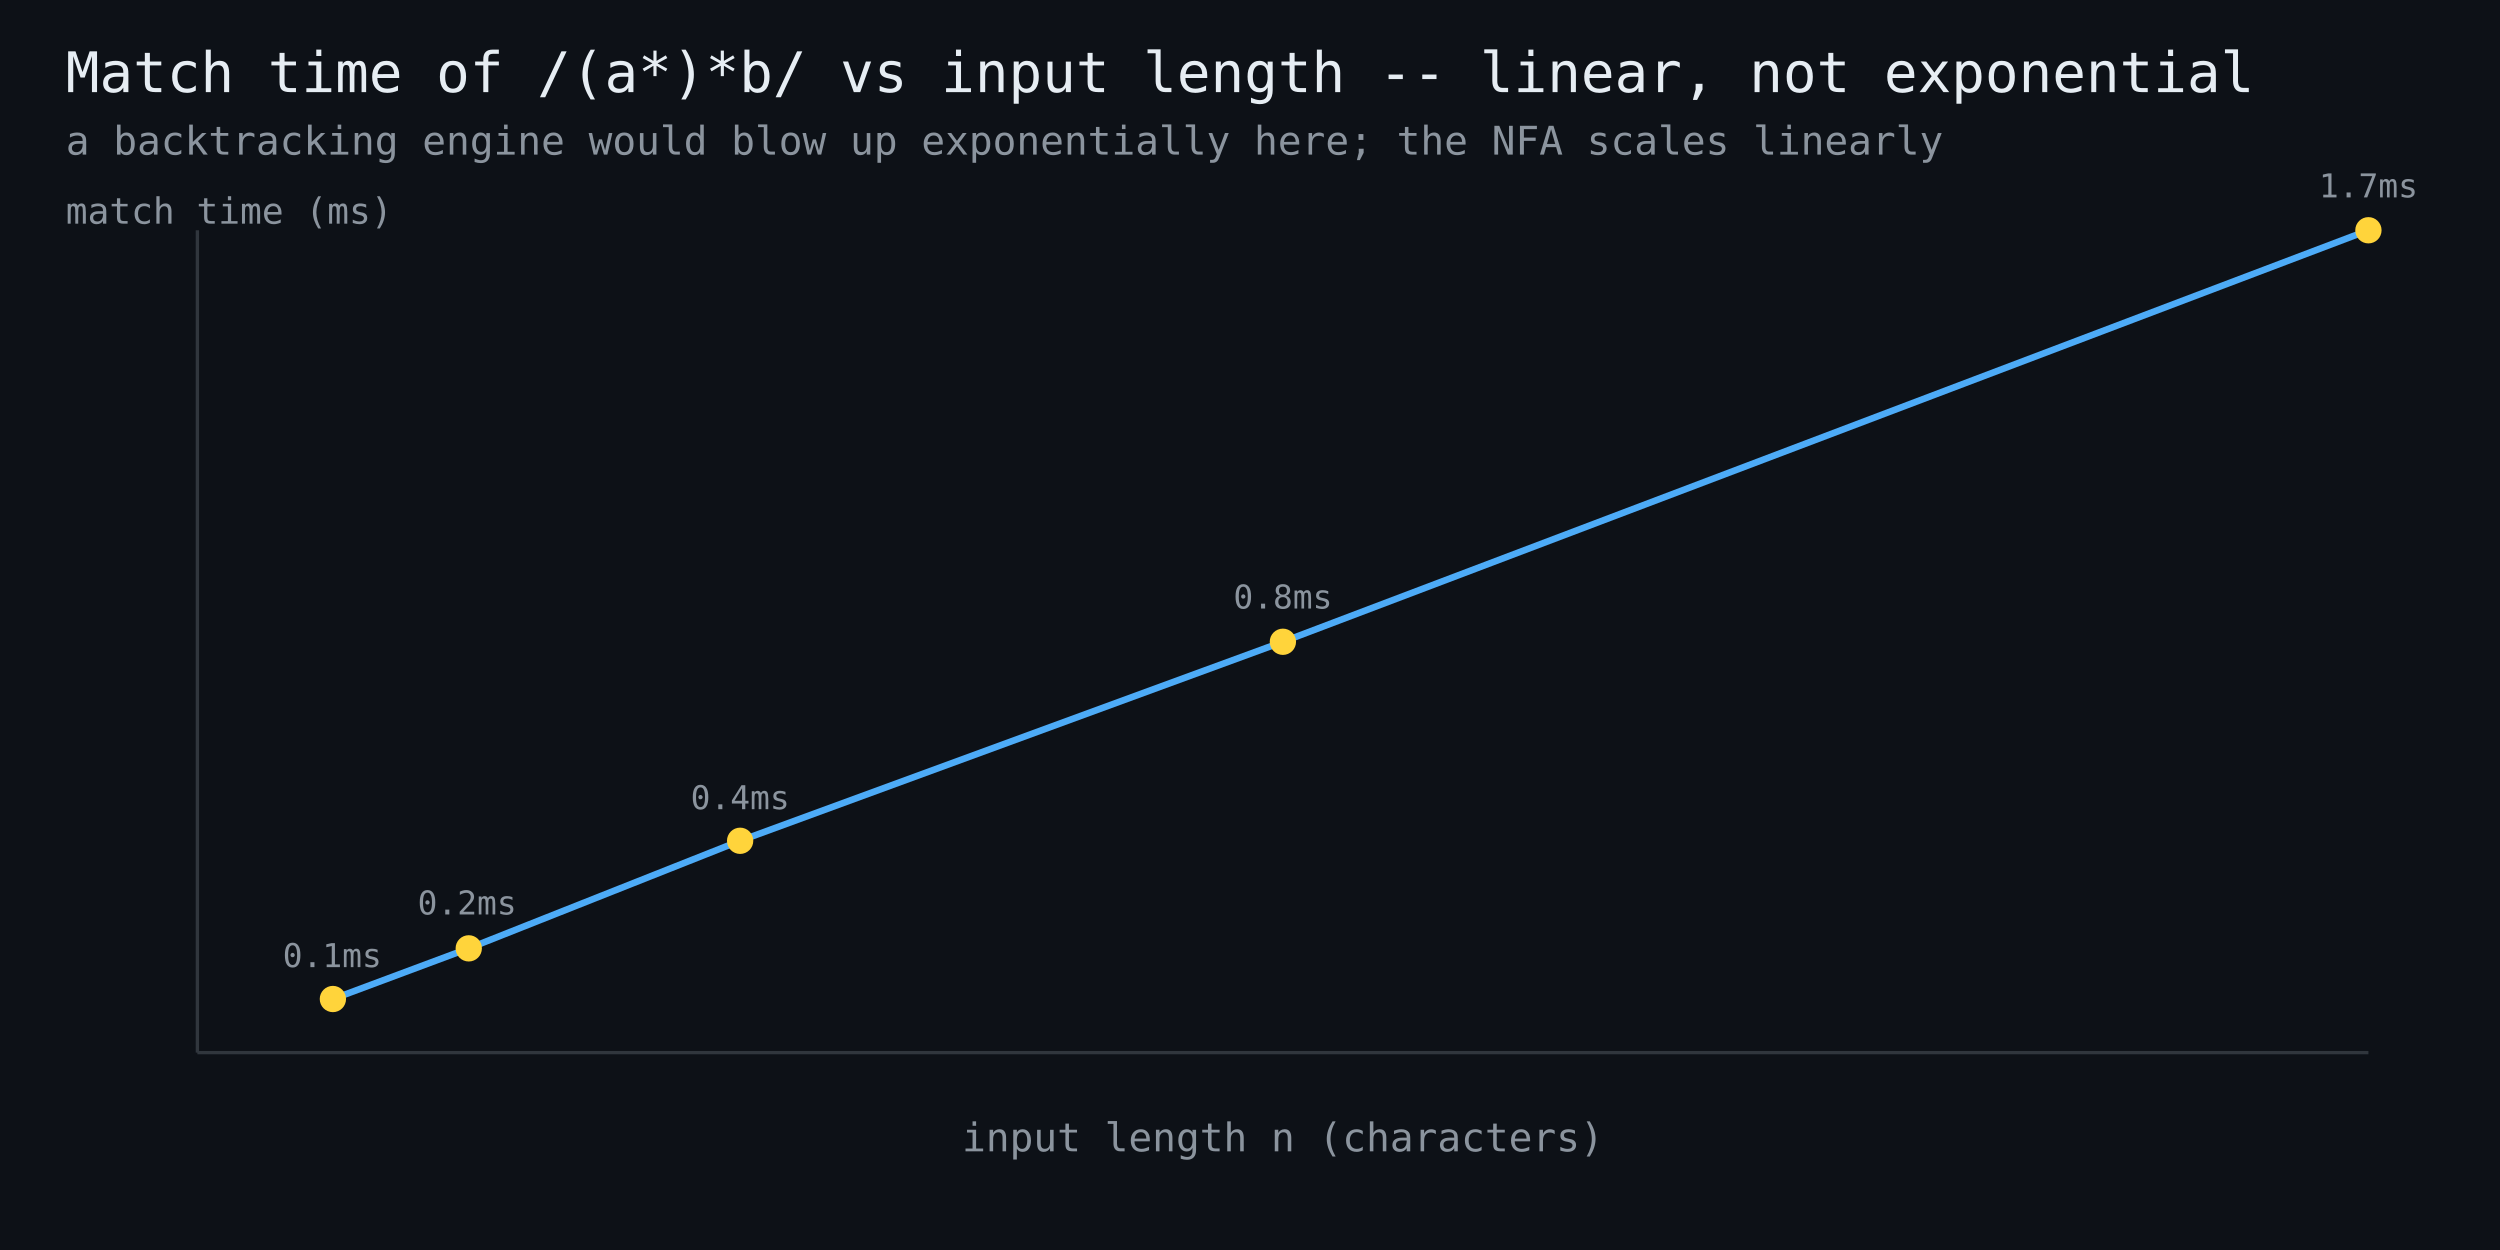
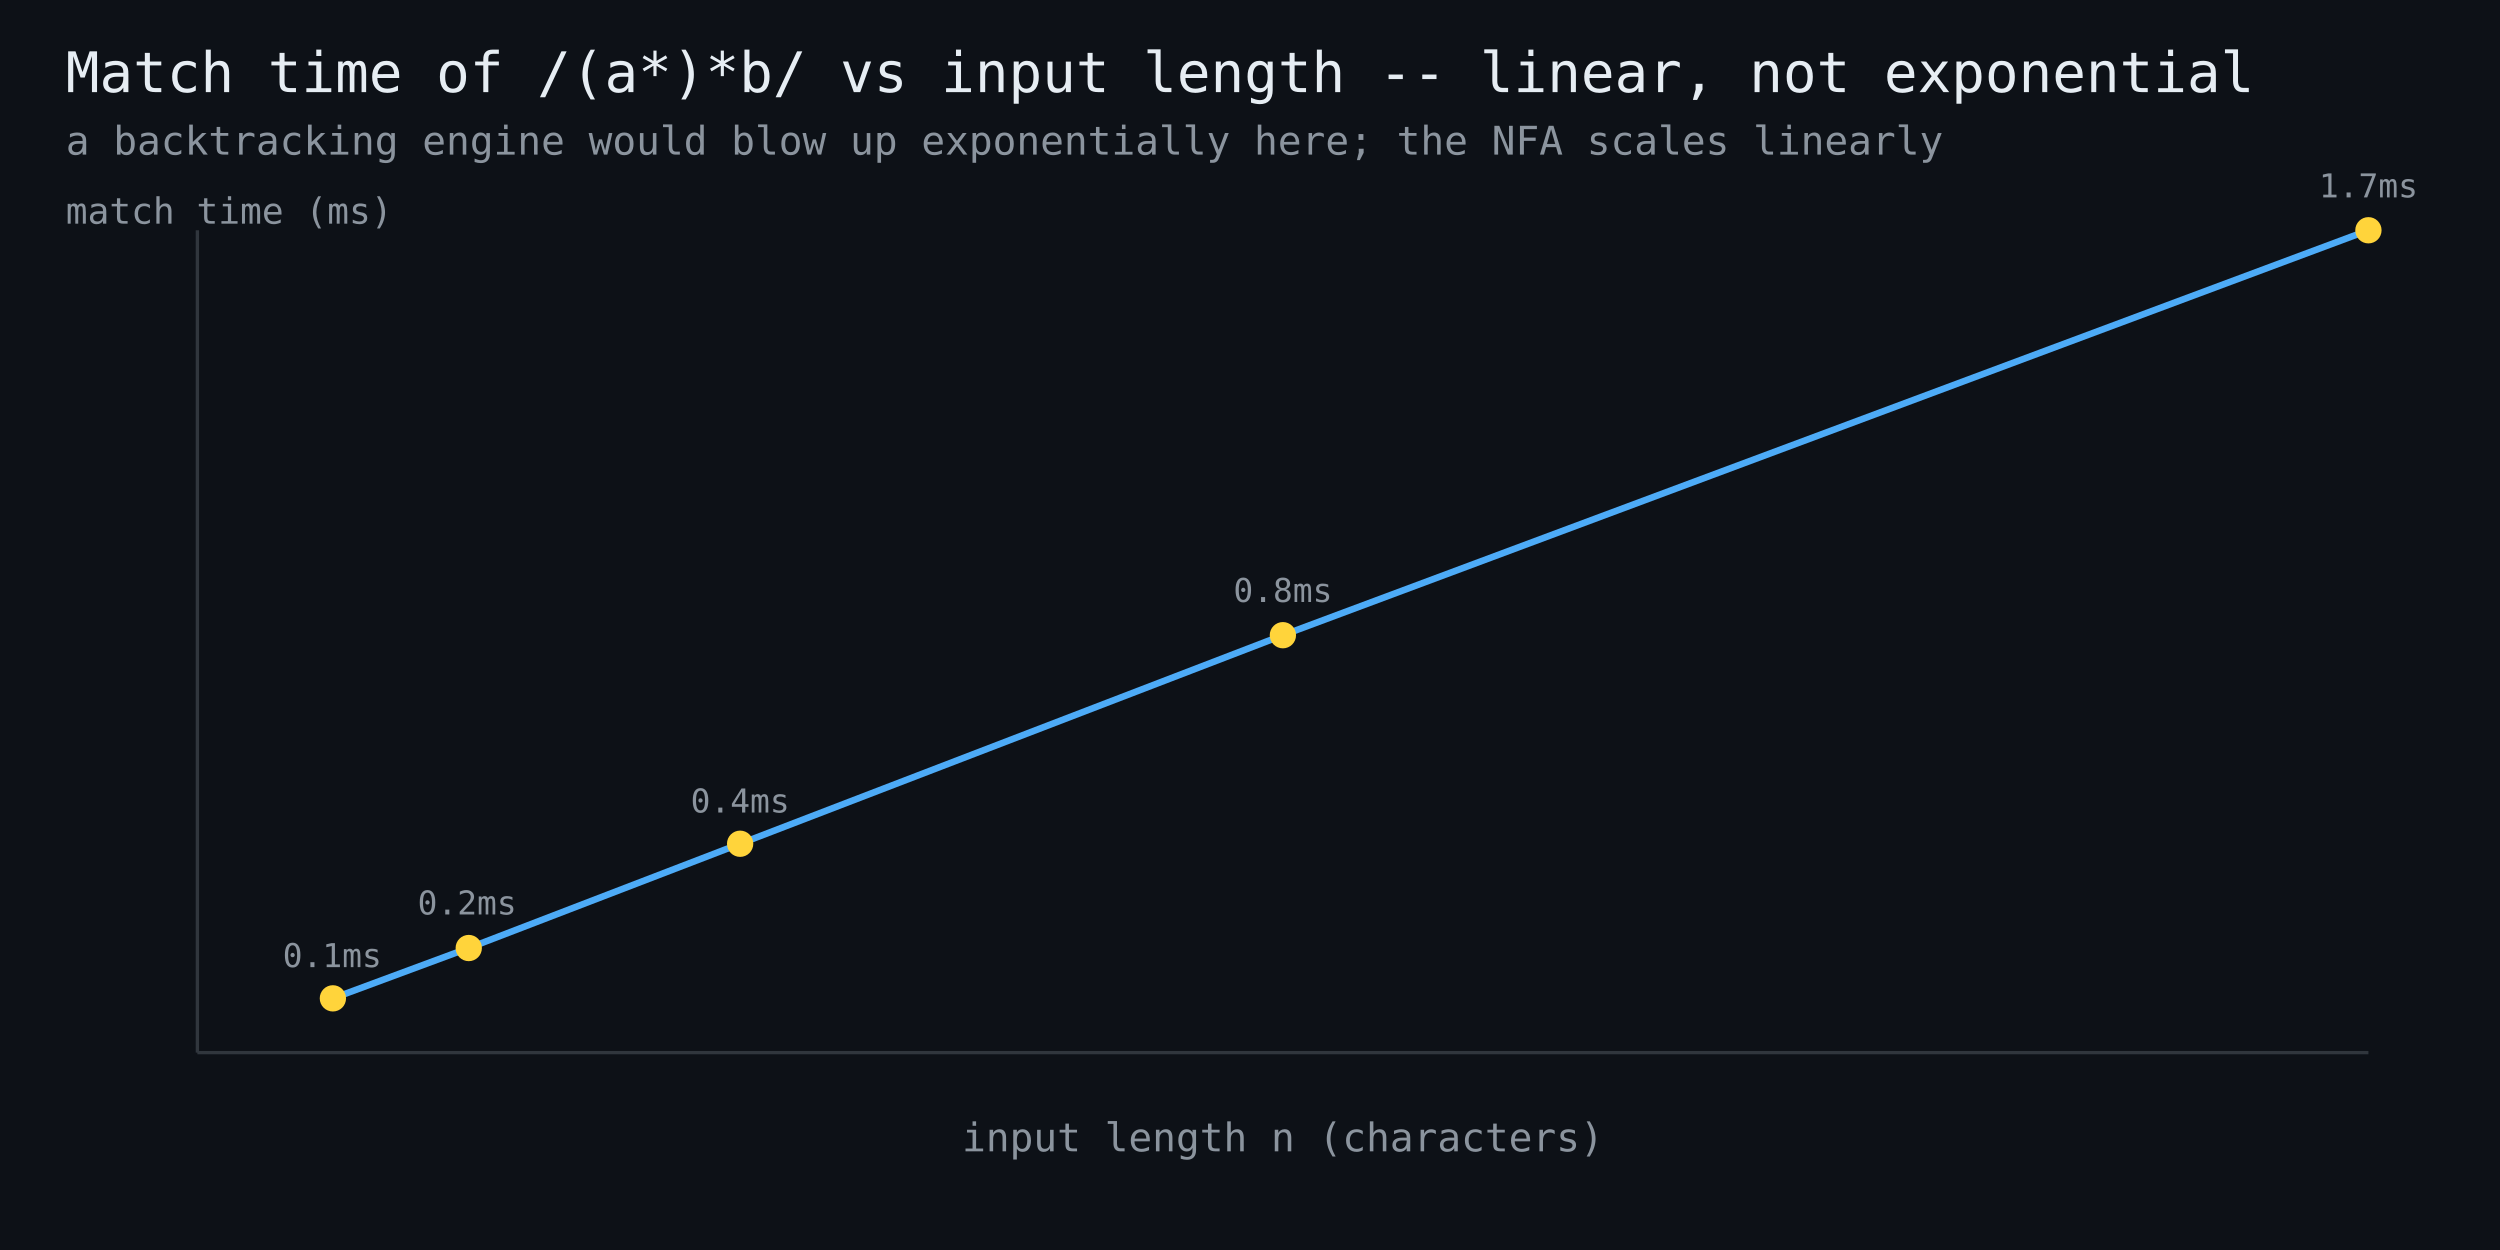
<svg xmlns="http://www.w3.org/2000/svg" width="760" height="380" viewBox="0 0 760 380" font-family="monospace">
  <rect width="760" height="380" fill="#0d1117" />
  <text x="20" y="28" fill="#e6edf3" font-size="17">Match time of /(a*)*b/ vs input length -- linear, not exponential</text>
  <text x="20" y="47" fill="#8b949e" font-size="12">a backtracking engine would blow up exponentially here; the NFA scales linearly</text>
  <line x1="60" y1="320" x2="720" y2="320" stroke="#30363d" stroke-width="1" />
  <line x1="60" y1="320" x2="60" y2="70" stroke="#30363d" stroke-width="1" />
-   <polyline points="101.2,303.7 142.5,288.3 225.0,255.6 390.0,195.1 720.0,70.0" fill="none" stroke="#4dabf7" stroke-width="2" />
-   <circle cx="101.2" cy="303.7" r="4" fill="#ffd43b" />
+   <polyline points="101.2,303.5 142.5,288.2 225.0,256.5 390.0,193.1 720.0,70.0" fill="none" stroke="#4dabf7" stroke-width="2" />
+   <circle cx="101.2" cy="303.5" r="4" fill="#ffd43b" />
  <text x="101" y="294" fill="#8b949e" font-size="10" text-anchor="middle">0.1ms</text>
-   <circle cx="142.5" cy="288.3" r="4" fill="#ffd43b" />
+   <circle cx="142.5" cy="288.2" r="4" fill="#ffd43b" />
  <text x="142" y="278" fill="#8b949e" font-size="10" text-anchor="middle">0.2ms</text>
-   <circle cx="225.0" cy="255.6" r="4" fill="#ffd43b" />
-   <text x="225" y="246" fill="#8b949e" font-size="10" text-anchor="middle">0.4ms</text>
-   <circle cx="390.0" cy="195.1" r="4" fill="#ffd43b" />
-   <text x="390" y="185" fill="#8b949e" font-size="10" text-anchor="middle">0.8ms</text>
+   <circle cx="225.0" cy="256.5" r="4" fill="#ffd43b" />
+   <text x="225" y="247" fill="#8b949e" font-size="10" text-anchor="middle">0.4ms</text>
+   <circle cx="390.0" cy="193.1" r="4" fill="#ffd43b" />
+   <text x="390" y="183" fill="#8b949e" font-size="10" text-anchor="middle">0.8ms</text>
  <circle cx="720.0" cy="70.0" r="4" fill="#ffd43b" />
  <text x="720" y="60" fill="#8b949e" font-size="10" text-anchor="middle">1.7ms</text>
  <text x="390" y="350" fill="#8b949e" font-size="12" text-anchor="middle">input length n (characters)</text>
  <text x="20" y="68" fill="#8b949e" font-size="11">match time (ms)</text>
</svg>
